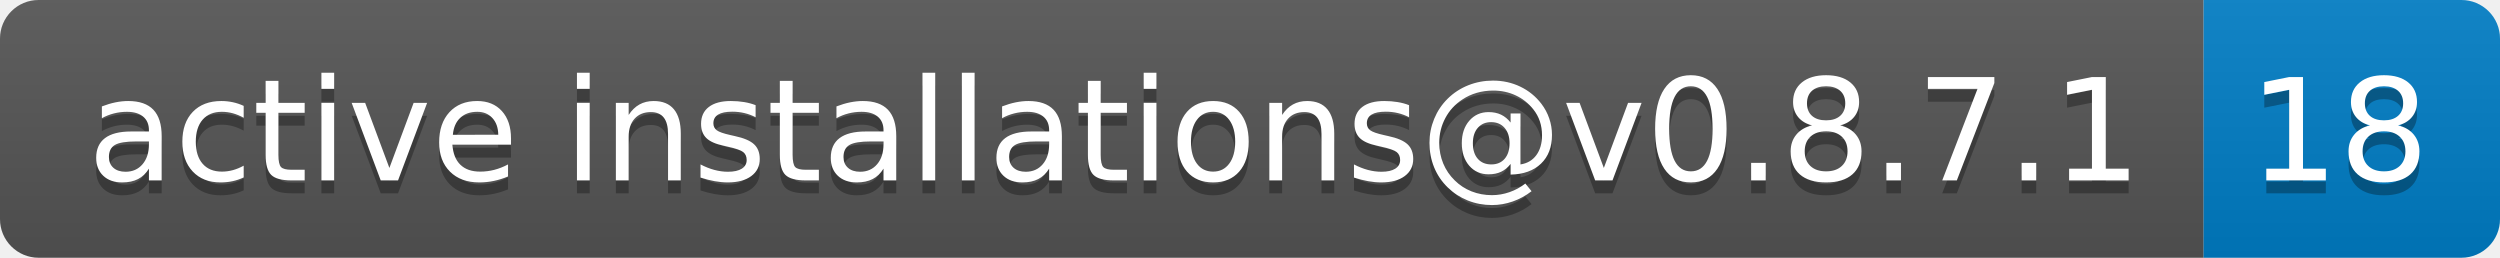
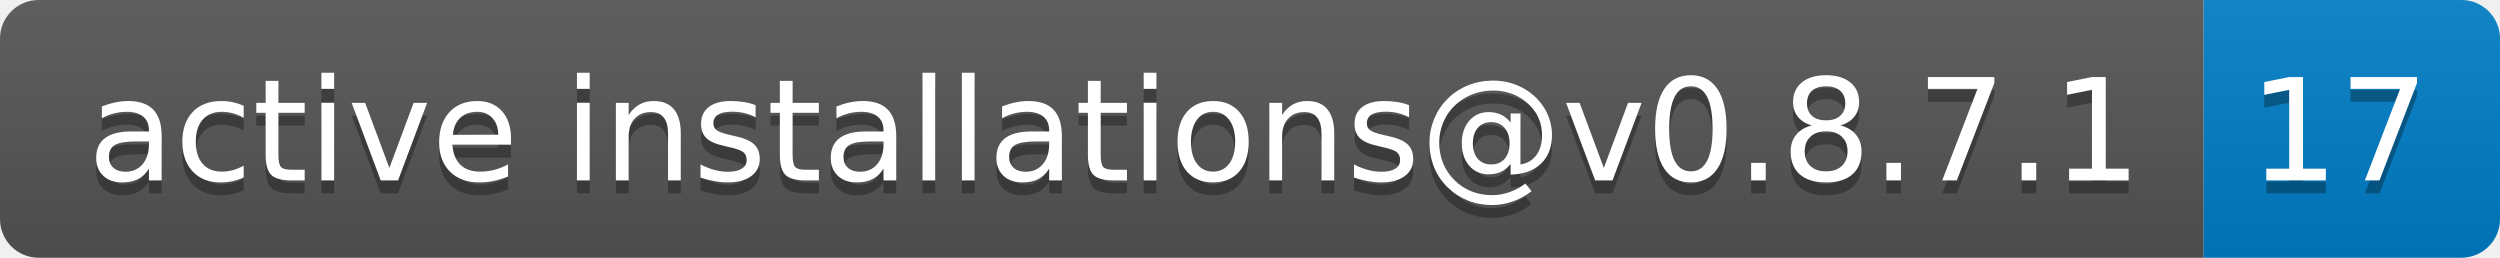
- <svg xmlns="http://www.w3.org/2000/svg" width="194" height="20" role="img" aria-label="active installations@v0.8.7.1: 18">
+ <svg xmlns="http://www.w3.org/2000/svg" width="194" height="20" role="img" aria-label="active installations@v0.8.7.1: 17">
  <linearGradient id="s" x2="0" y2="100%">
    <stop offset="0" stop-color="#bbb" stop-opacity=".1" />
    <stop offset="1" stop-opacity=".1" />
  </linearGradient>
  <clipPath id="r">
    <rect width="194" height="20" rx="3" fill="#fff" />
  </clipPath>
  <g clip-path="url(#r)">
    <rect width="171" height="20" fill="#555" />
    <rect x="171" width="23" height="20" fill="#007ec6" />
    <rect width="194" height="20" fill="url(#s)" />
  </g>
  <g fill="#fff" text-anchor="middle" font-family="Verdana,Geneva,DejaVu Sans,sans-serif" text-rendering="geometricPrecision" font-size="110">
    <text aria-hidden="true" x="865" y="150" fill="#010101" fill-opacity=".3" transform="scale(.1)" textLength="1610">active installations@v0.8.7.1</text>
    <text x="865" y="140" transform="scale(.1)" fill="#fff" textLength="1610">active installations@v0.8.7.1</text>
-     <text aria-hidden="true" x="1815" y="150" fill="#010101" fill-opacity=".3" transform="scale(.1)" textLength="130">18</text>
-     <text x="1815" y="140" transform="scale(.1)" fill="#fff" textLength="130">18</text>
+     <text aria-hidden="true" x="1815" y="150" fill="#010101" fill-opacity=".3" transform="scale(.1)" textLength="130">17</text>
+     <text x="1815" y="140" transform="scale(.1)" fill="#fff" textLength="130">17</text>
  </g>
</svg>
